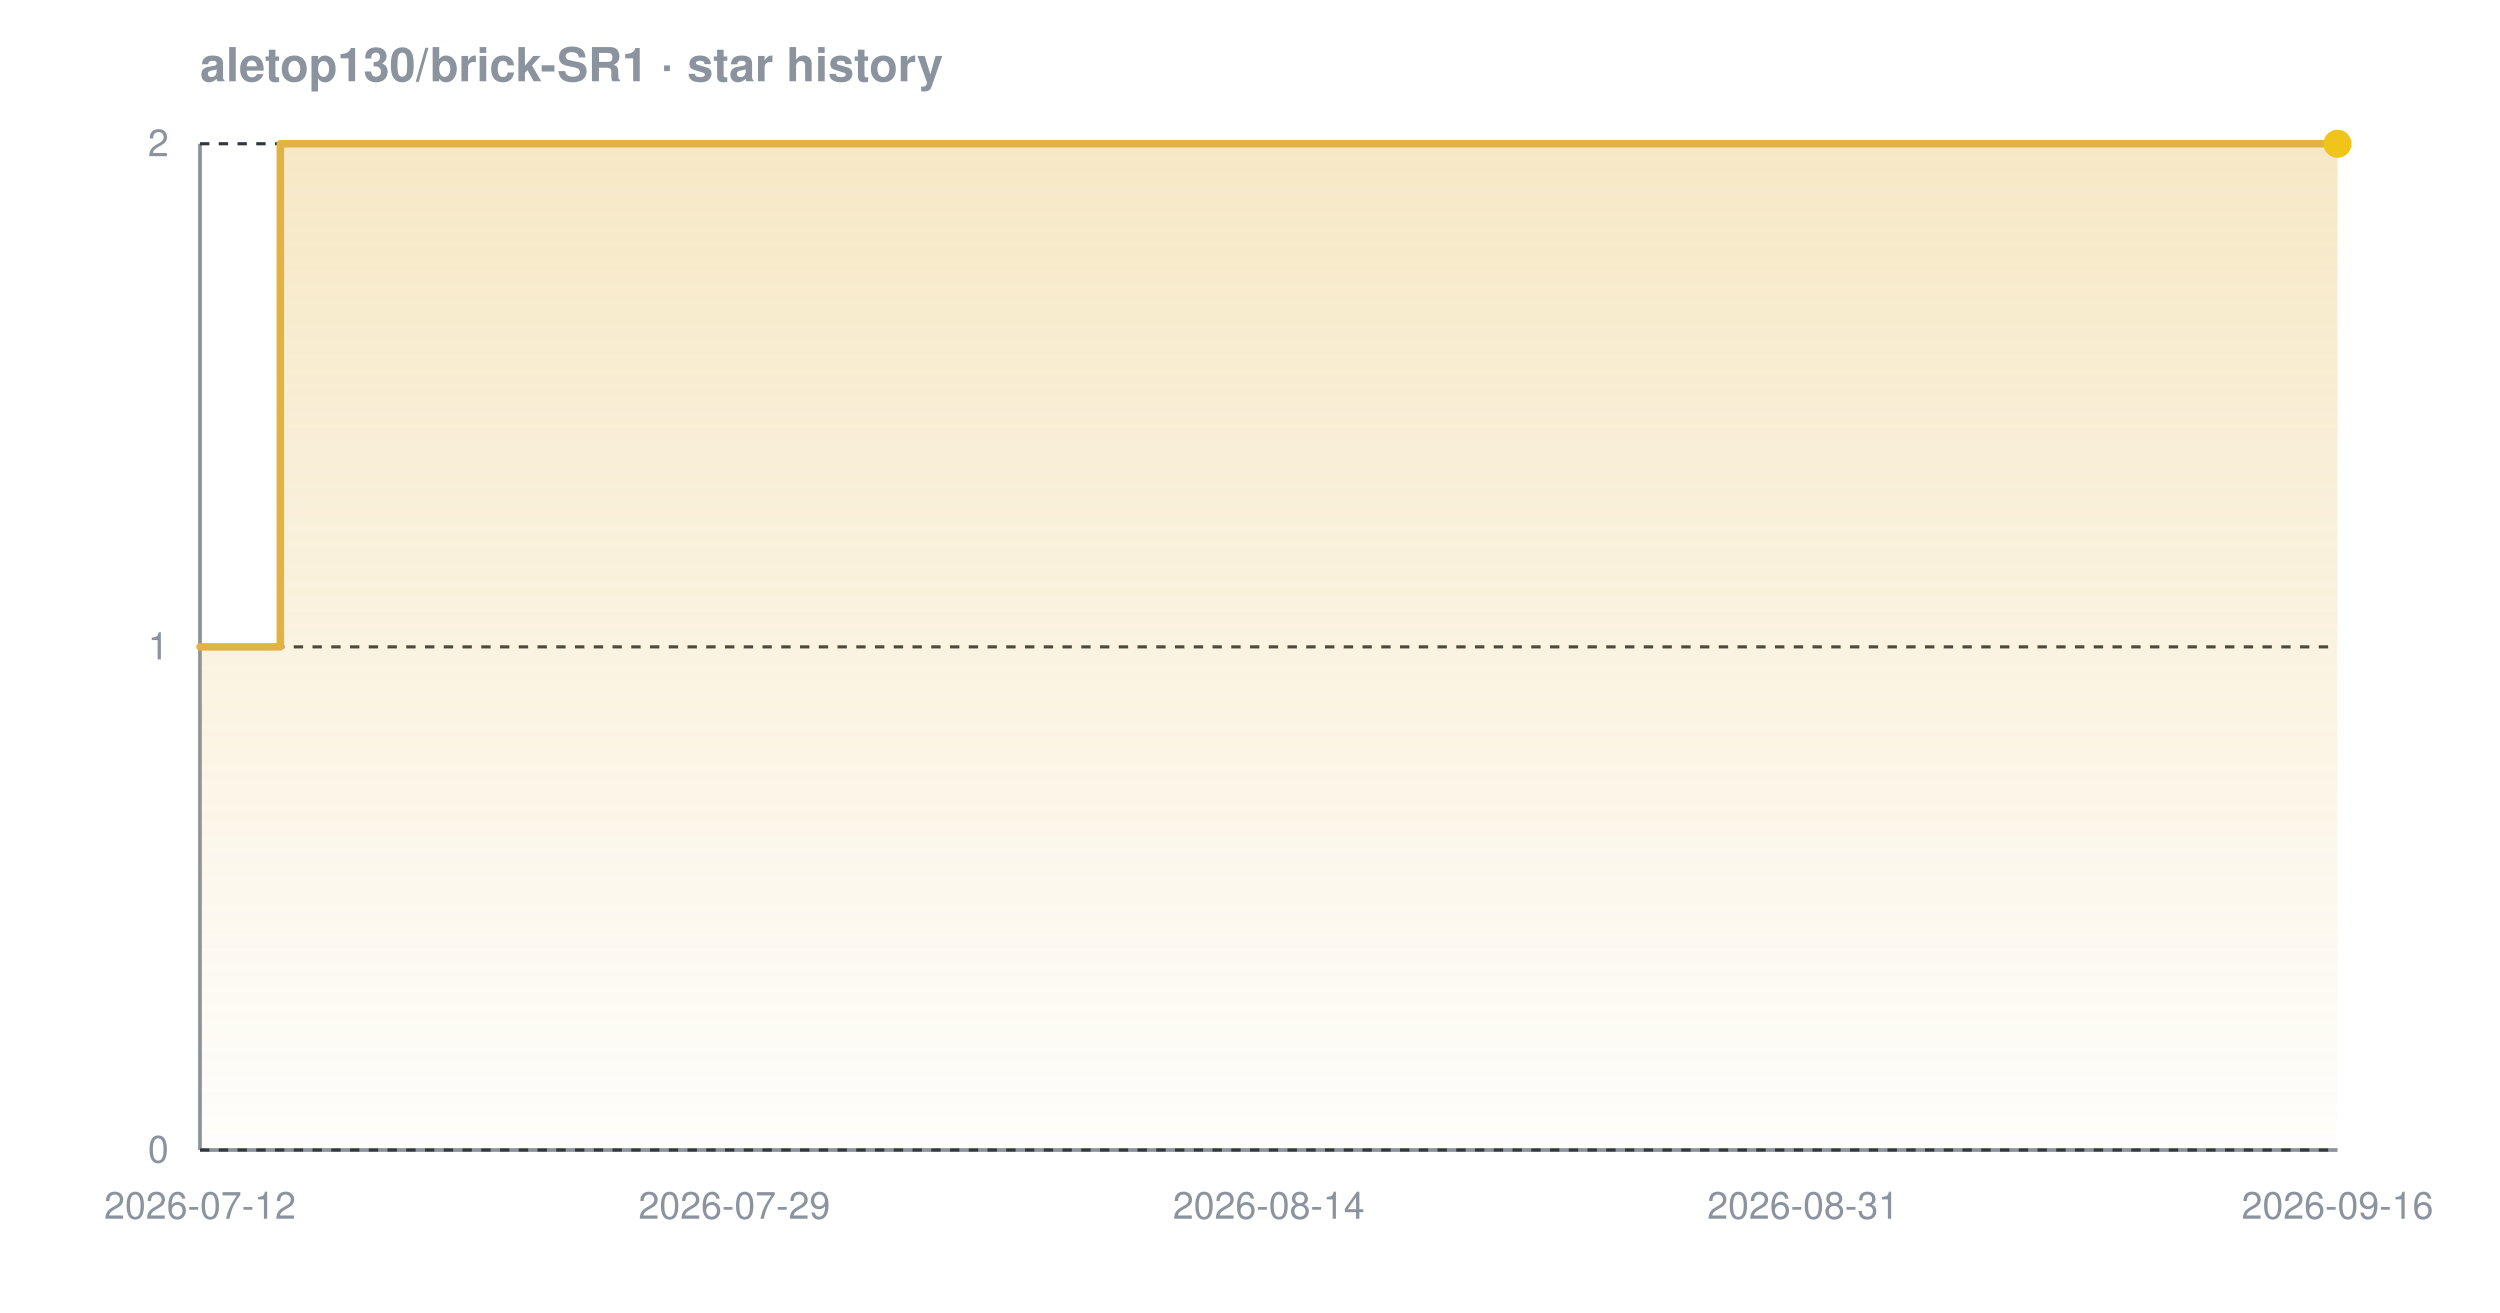
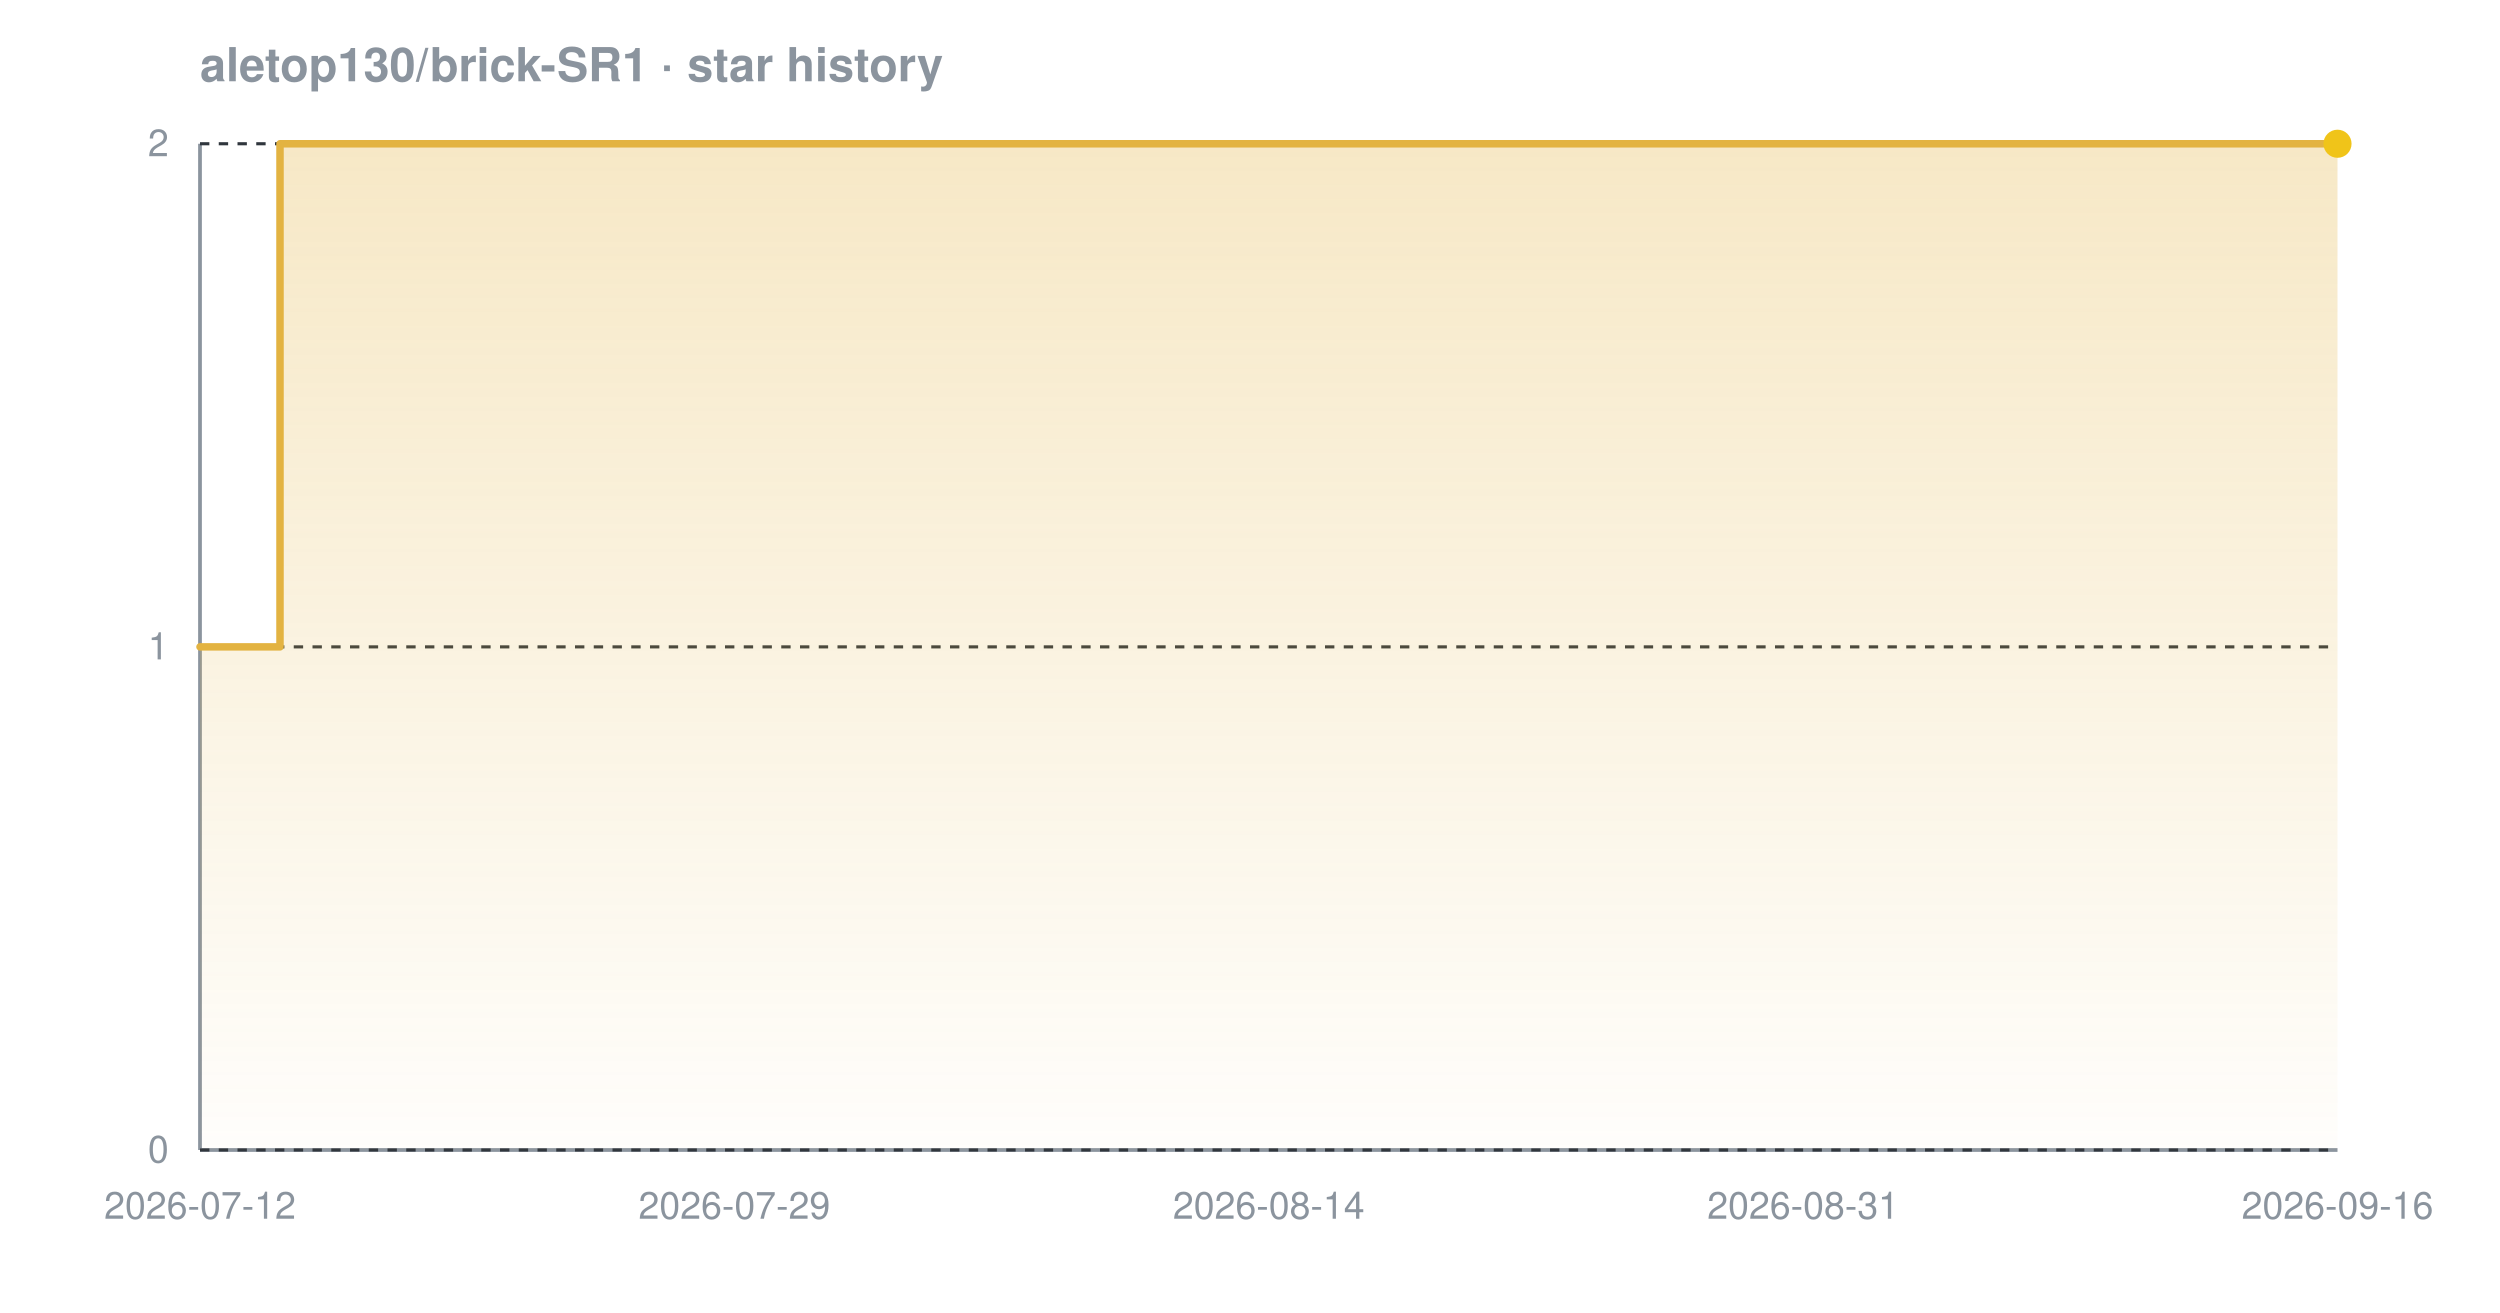
<svg xmlns="http://www.w3.org/2000/svg" width="800" height="420" viewBox="0 0 800 420" font-family="-apple-system,BlinkMacSystemFont,'Segoe UI',Helvetica,Arial,sans-serif" role="img" aria-label="Star history chart for aletop130/brick-SR1">
  <defs>
    <linearGradient id="grad-dark" x1="0" y1="0" x2="0" y2="1">
      <stop offset="0%" stop-color="#e3b341" stop-opacity="0.30" />
      <stop offset="100%" stop-color="#e3b341" stop-opacity="0.02" />
    </linearGradient>
  </defs>
  <text x="64" y="26" font-size="15" font-weight="600" fill="#8b949e">aletop130/brick-SR1 · star history</text>
  <line x1="64" y1="368" x2="748" y2="368" stroke="#8b949e" stroke-width="1.2" />
  <line x1="64" y1="46" x2="64" y2="368" stroke="#8b949e" stroke-width="1.2" />
  <line x1="64" y1="368.0" x2="748" y2="368.0" stroke="#30363d" stroke-width="1" stroke-dasharray="3 3" />
  <line x1="64" y1="207.0" x2="748" y2="207.0" stroke="#30363d" stroke-width="1" stroke-dasharray="3 3" />
  <line x1="64" y1="46.0" x2="748" y2="46.0" stroke="#30363d" stroke-width="1" stroke-dasharray="3 3" />
-   <path d="M 64.0 207.0 L 89.7 207.0 L 89.7 46.0 L 748.0 46.0 L 748.0 46.0 L 748.0 368.0 L 64.0 368.0 Z" fill="url(#grad-dark)" />
-   <path d="M 64.0 207.0 L 89.7 207.0 L 89.7 46.0 L 748.0 46.0 L 748.0 46.0" fill="none" stroke="#e3b341" stroke-width="2.4" stroke-linejoin="round" stroke-linecap="round" />
+   <path d="M 64.0 207.0 L 89.6 207.0 L 89.6 46.0 L 748.0 46.0 L 748.0 46.0 L 748.0 368.0 L 64.0 368.0 Z" fill="url(#grad-dark)" />
+   <path d="M 64.0 207.0 L 89.6 207.0 L 89.6 46.0 L 748.0 46.0 L 748.0 46.0" fill="none" stroke="#e3b341" stroke-width="2.4" stroke-linejoin="round" stroke-linecap="round" />
  <circle cx="748.0" cy="46.0" r="4.5" fill="#f0c419" />
  <text x="54" y="372.0" text-anchor="end" font-size="12" fill="#8b949e">0</text>
  <text x="54" y="211.0" text-anchor="end" font-size="12" fill="#8b949e">1</text>
  <text x="54" y="50.0" text-anchor="end" font-size="12" fill="#8b949e">2</text>
  <text x="64.0" y="390" text-anchor="middle" font-size="12" fill="#8b949e">2026-07-12</text>
  <text x="235.0" y="390" text-anchor="middle" font-size="12" fill="#8b949e">2026-07-29</text>
  <text x="406.0" y="390" text-anchor="middle" font-size="12" fill="#8b949e">2026-08-14</text>
  <text x="577.0" y="390" text-anchor="middle" font-size="12" fill="#8b949e">2026-08-31</text>
  <text x="748.0" y="390" text-anchor="middle" font-size="12" fill="#8b949e">2026-09-16</text>
</svg>
